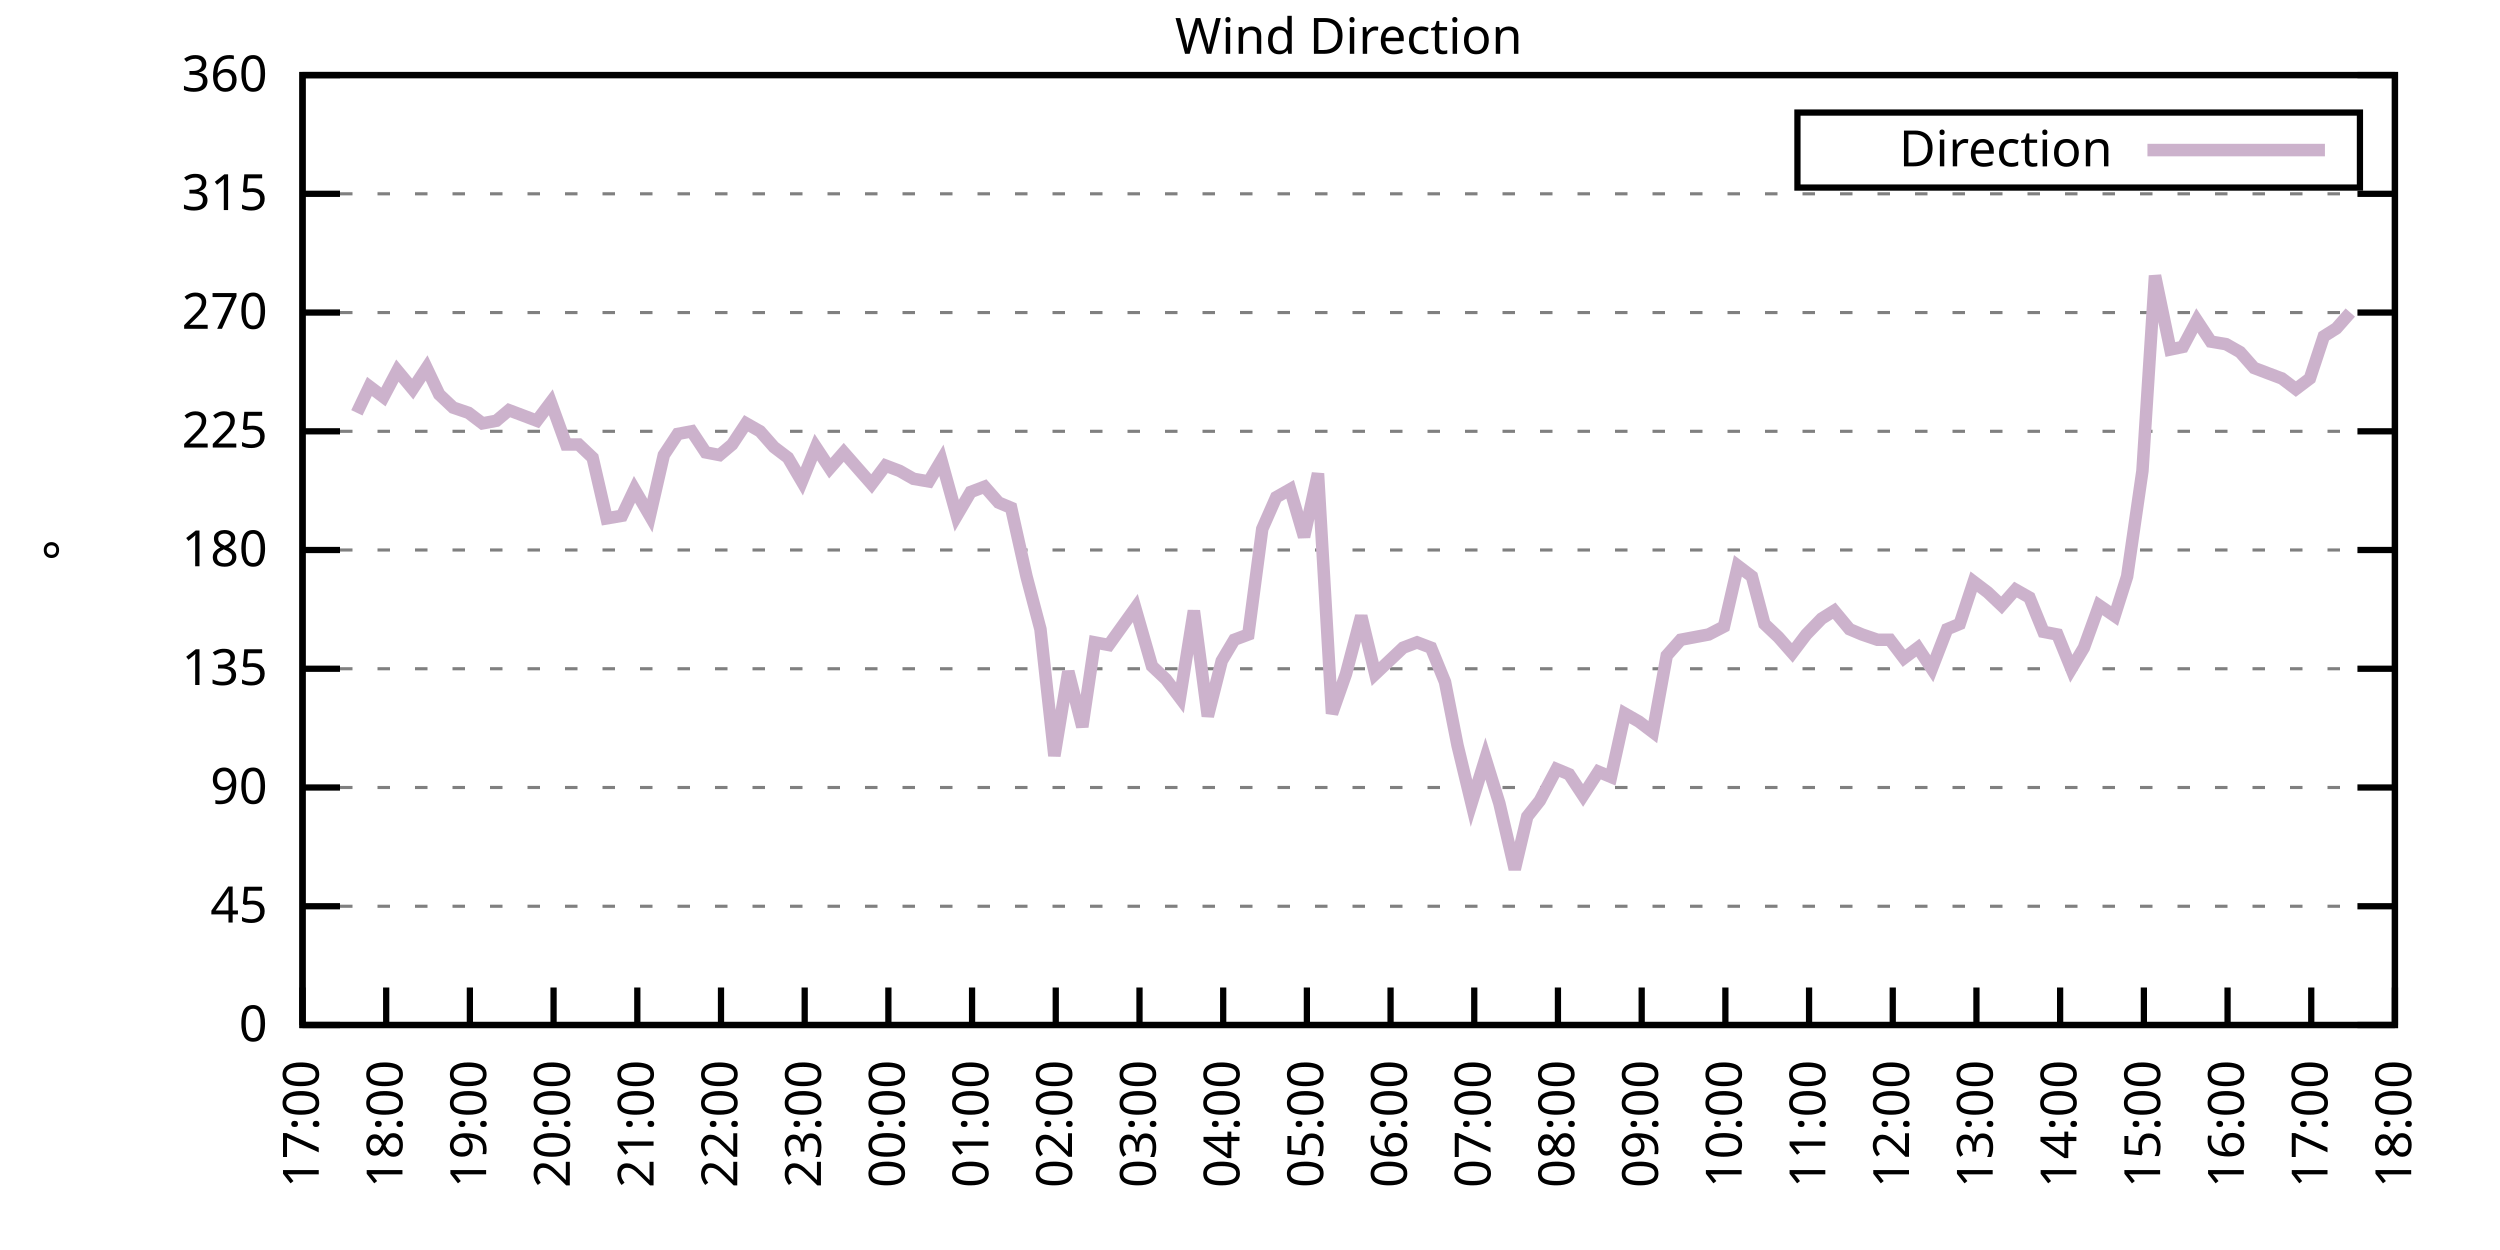
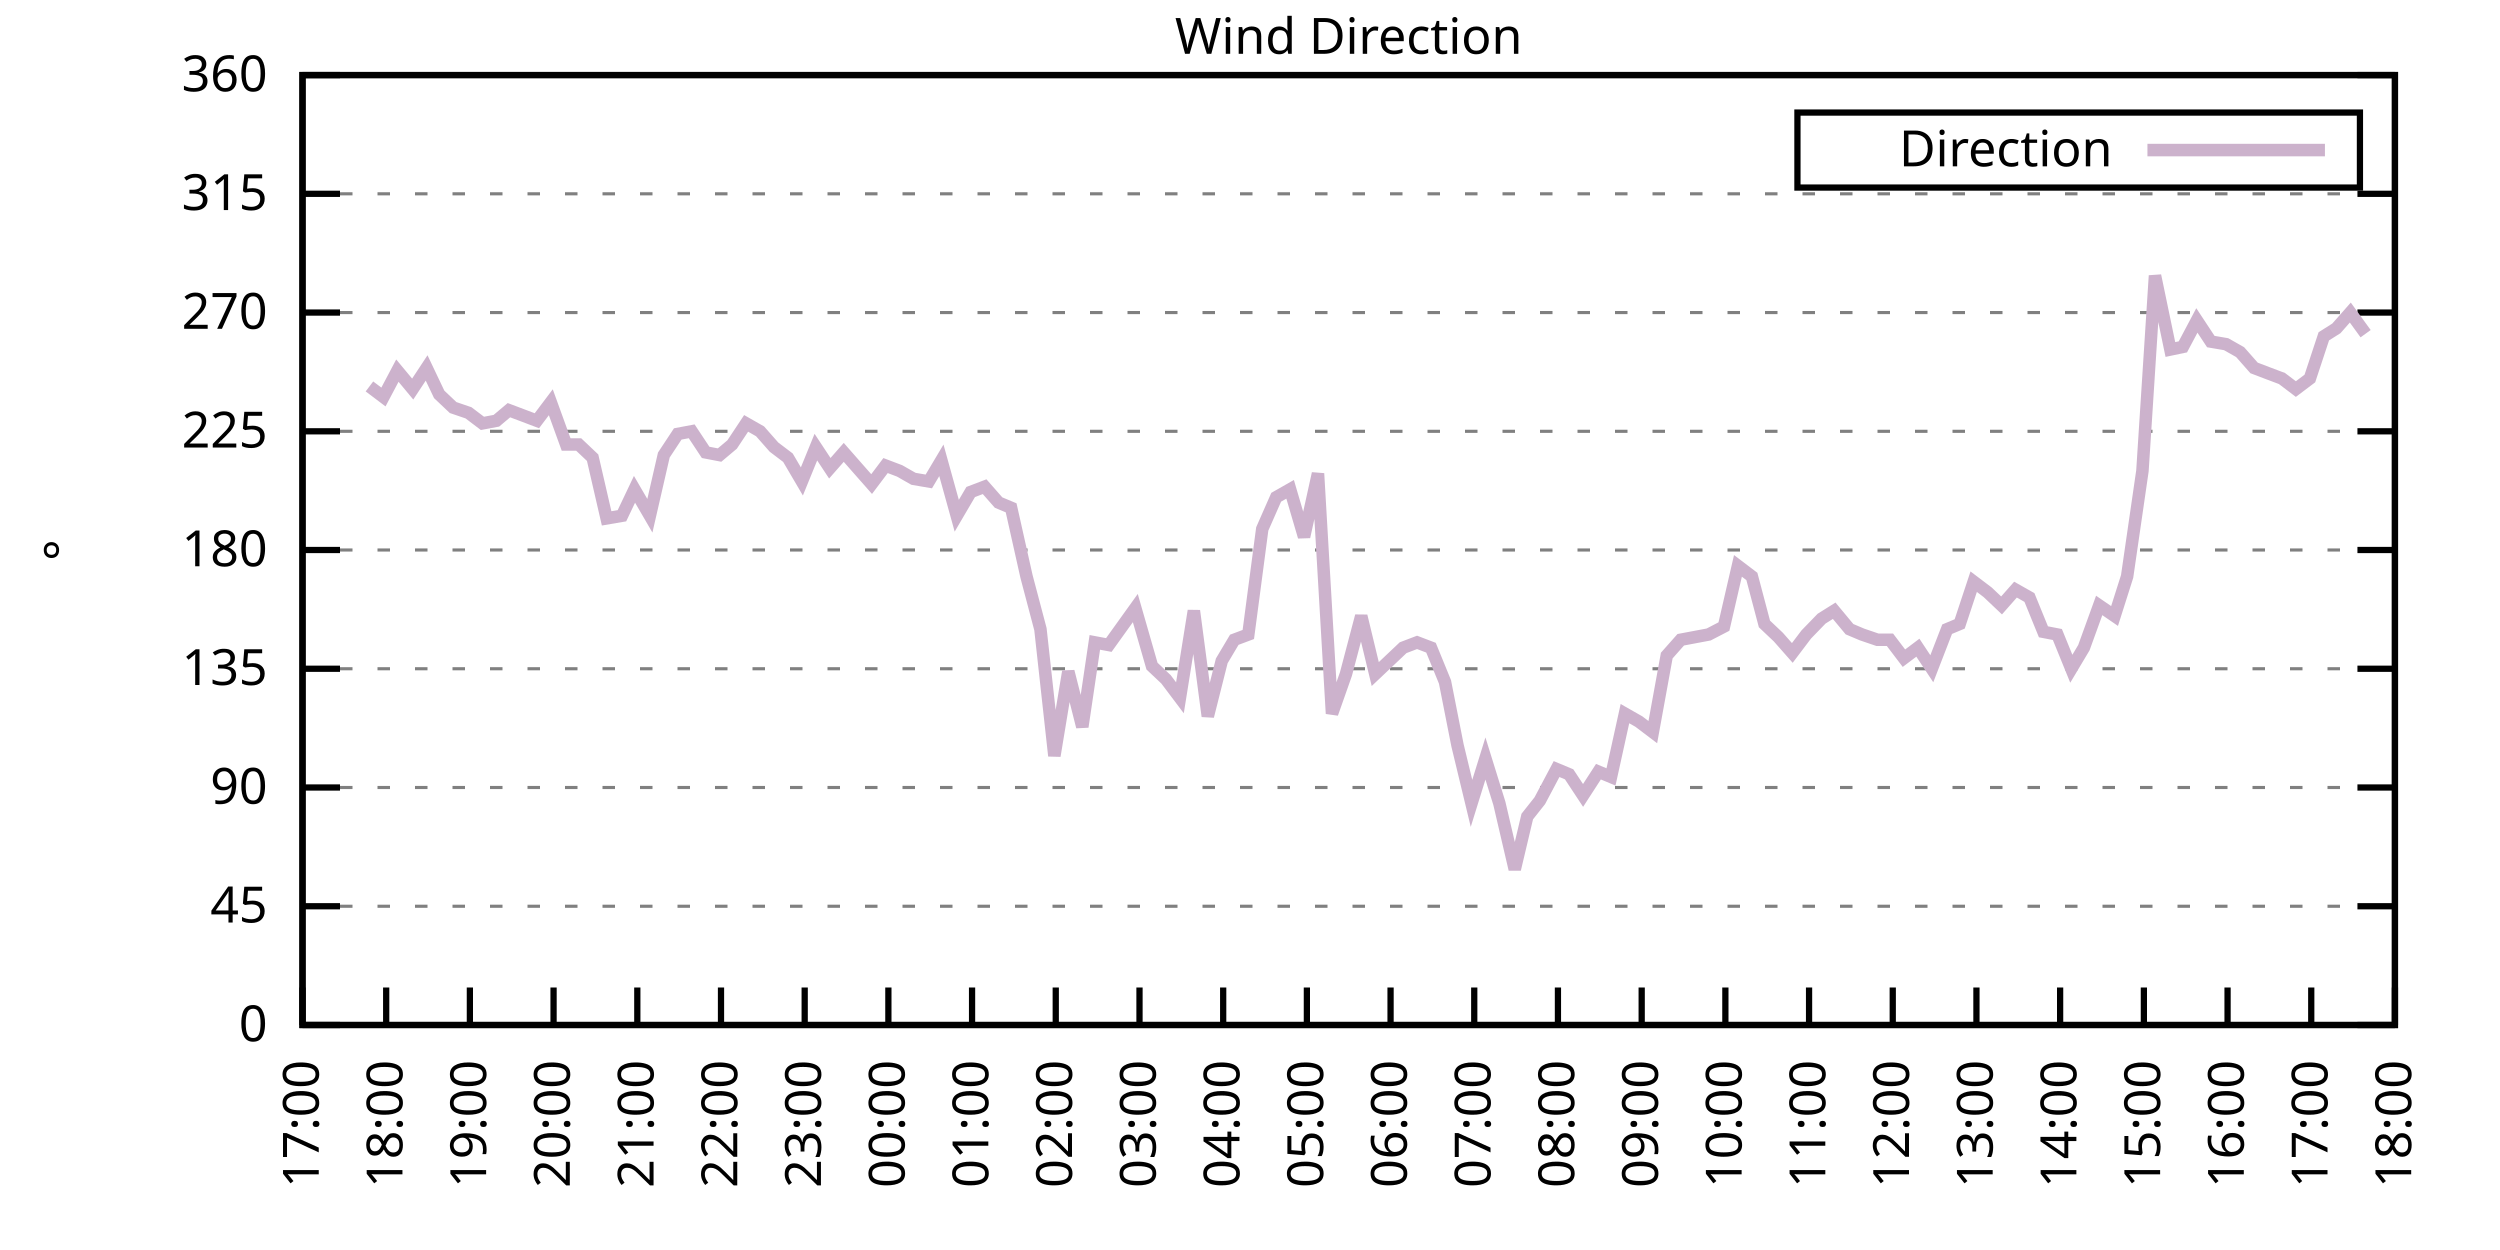
<svg xmlns="http://www.w3.org/2000/svg" xmlns:xlink="http://www.w3.org/1999/xlink" width="400" height="200" viewBox="0 0 400 200">
  <g id="gnuplot_canvas">
    <rect x="0" y="0" width="400" height="200" fill="none" />
    <defs>
      <circle id="gpDot" r="0.5" stroke-width="0.5" stroke="currentColor" />
      <path id="gpPt0" stroke-width="0.333" stroke="currentColor" d="M-1,0 h2 M0,-1 v2" />
      <path id="gpPt1" stroke-width="0.333" stroke="currentColor" d="M-1,-1 L1,1 M1,-1 L-1,1" />
      <path id="gpPt2" stroke-width="0.333" stroke="currentColor" d="M-1,0 L1,0 M0,-1 L0,1 M-1,-1 L1,1 M-1,1 L1,-1" />
      <rect id="gpPt3" stroke-width="0.333" stroke="currentColor" x="-1" y="-1" width="2" height="2" />
      <rect id="gpPt4" stroke-width="0.333" stroke="currentColor" fill="currentColor" x="-1" y="-1" width="2" height="2" />
      <circle id="gpPt5" stroke-width="0.333" stroke="currentColor" cx="0" cy="0" r="1" />
      <use xlink:href="#gpPt5" id="gpPt6" fill="currentColor" stroke="none" />
      <path id="gpPt7" stroke-width="0.333" stroke="currentColor" d="M0,-1.33 L-1.33,0.67 L1.33,0.67 z" />
      <use xlink:href="#gpPt7" id="gpPt8" fill="currentColor" stroke="none" />
      <use xlink:href="#gpPt7" id="gpPt9" stroke="currentColor" transform="rotate(180)" />
      <use xlink:href="#gpPt9" id="gpPt10" fill="currentColor" stroke="none" />
      <use xlink:href="#gpPt3" id="gpPt11" stroke="currentColor" transform="rotate(45)" />
      <use xlink:href="#gpPt11" id="gpPt12" fill="currentColor" stroke="none" />
      <path id="gpPt13" stroke-width="0.333" stroke="currentColor" d="M0,1.330 L1.265,0.411 L0.782,-1.067 L-0.782,-1.076 L-1.265,0.411 z" />
      <use xlink:href="#gpPt13" id="gpPt14" fill="currentColor" stroke="none" />
      <filter id="textbox" filterUnits="objectBoundingBox" x="0" y="0" height="1" width="1">
        <feFlood flood-color="white" flood-opacity="1" result="bgnd" />
        <feComposite in="SourceGraphic" in2="bgnd" operator="atop" />
      </filter>
      <filter id="greybox" filterUnits="objectBoundingBox" x="0" y="0" height="1" width="1">
        <feFlood flood-color="lightgrey" flood-opacity="1" result="grey" />
        <feComposite in="SourceGraphic" in2="grey" operator="atop" />
      </filter>
    </defs>
    <g fill="none" color="white" stroke="currentColor" stroke-width="1.00" stroke-linecap="butt" stroke-linejoin="miter">
</g>
    <g fill="none" color="black" stroke="currentColor" stroke-width="1.00" stroke-linecap="butt" stroke-linejoin="miter">
      <g stroke="none" shape-rendering="crispEdges">
        <polygon fill="rgb(255, 255, 255)" points="48.40,164.00 383.18,164.00 383.18,12.02 48.40,12.02 " />
      </g>
    </g>
    <g fill="none" color="black" stroke="currentColor" stroke-width="1.00" stroke-linecap="butt" stroke-linejoin="miter">
</g>
    <g fill="none" color="black" stroke="black" stroke-width="0.50" stroke-linecap="butt" stroke-linejoin="miter">
</g>
    <g fill="none" color="gray" stroke="currentColor" stroke-width="0.50" stroke-linecap="butt" stroke-linejoin="miter">
      <path stroke="gray" stroke-dasharray="2,4" class="gridline" d="M48.40,164.00 L383.19,164.00  " />
    </g>
    <g fill="none" color="gray" stroke="gray" stroke-width="1.00" stroke-linecap="butt" stroke-linejoin="miter">
</g>
    <g fill="none" color="black" stroke="currentColor" stroke-width="1.00" stroke-linecap="butt" stroke-linejoin="miter">
      <path stroke="black" d="M48.40,164.00 L54.40,164.00 M383.19,164.00 L377.19,164.00  " />
      <g transform="translate(42.80,166.60)" stroke="none" fill="black" font-family="Sans" font-size="8.00" text-anchor="end">
        <text>
          <tspan font-family="Sans"> 0</tspan>
        </text>
      </g>
    </g>
    <g fill="none" color="black" stroke="currentColor" stroke-width="1.00" stroke-linecap="butt" stroke-linejoin="miter">
</g>
    <g fill="none" color="black" stroke="black" stroke-width="0.50" stroke-linecap="butt" stroke-linejoin="miter">
</g>
    <g fill="none" color="gray" stroke="currentColor" stroke-width="0.50" stroke-linecap="butt" stroke-linejoin="miter">
      <path stroke="gray" stroke-dasharray="2,4" class="gridline" d="M48.40,145.00 L383.19,145.00  " />
    </g>
    <g fill="none" color="gray" stroke="gray" stroke-width="1.00" stroke-linecap="butt" stroke-linejoin="miter">
</g>
    <g fill="none" color="black" stroke="currentColor" stroke-width="1.00" stroke-linecap="butt" stroke-linejoin="miter">
      <path stroke="black" d="M48.40,145.00 L54.40,145.00 M383.19,145.00 L377.19,145.00  " />
      <g transform="translate(42.80,147.60)" stroke="none" fill="black" font-family="Sans" font-size="8.00" text-anchor="end">
        <text>
          <tspan font-family="Sans"> 45</tspan>
        </text>
      </g>
    </g>
    <g fill="none" color="black" stroke="currentColor" stroke-width="1.00" stroke-linecap="butt" stroke-linejoin="miter">
</g>
    <g fill="none" color="black" stroke="black" stroke-width="0.50" stroke-linecap="butt" stroke-linejoin="miter">
</g>
    <g fill="none" color="gray" stroke="currentColor" stroke-width="0.50" stroke-linecap="butt" stroke-linejoin="miter">
      <path stroke="gray" stroke-dasharray="2,4" class="gridline" d="M48.40,126.00 L383.19,126.00  " />
    </g>
    <g fill="none" color="gray" stroke="gray" stroke-width="1.00" stroke-linecap="butt" stroke-linejoin="miter">
</g>
    <g fill="none" color="black" stroke="currentColor" stroke-width="1.00" stroke-linecap="butt" stroke-linejoin="miter">
      <path stroke="black" d="M48.40,126.00 L54.40,126.00 M383.19,126.00 L377.19,126.00  " />
      <g transform="translate(42.80,128.60)" stroke="none" fill="black" font-family="Sans" font-size="8.00" text-anchor="end">
        <text>
          <tspan font-family="Sans"> 90</tspan>
        </text>
      </g>
    </g>
    <g fill="none" color="black" stroke="currentColor" stroke-width="1.00" stroke-linecap="butt" stroke-linejoin="miter">
</g>
    <g fill="none" color="black" stroke="black" stroke-width="0.50" stroke-linecap="butt" stroke-linejoin="miter">
</g>
    <g fill="none" color="gray" stroke="currentColor" stroke-width="0.50" stroke-linecap="butt" stroke-linejoin="miter">
      <path stroke="gray" stroke-dasharray="2,4" class="gridline" d="M48.40,107.00 L383.19,107.00  " />
    </g>
    <g fill="none" color="gray" stroke="gray" stroke-width="1.00" stroke-linecap="butt" stroke-linejoin="miter">
</g>
    <g fill="none" color="black" stroke="currentColor" stroke-width="1.00" stroke-linecap="butt" stroke-linejoin="miter">
      <path stroke="black" d="M48.40,107.00 L54.40,107.00 M383.19,107.00 L377.19,107.00  " />
      <g transform="translate(42.80,109.60)" stroke="none" fill="black" font-family="Sans" font-size="8.00" text-anchor="end">
        <text>
          <tspan font-family="Sans"> 135</tspan>
        </text>
      </g>
    </g>
    <g fill="none" color="black" stroke="currentColor" stroke-width="1.00" stroke-linecap="butt" stroke-linejoin="miter">
</g>
    <g fill="none" color="black" stroke="black" stroke-width="0.50" stroke-linecap="butt" stroke-linejoin="miter">
</g>
    <g fill="none" color="gray" stroke="currentColor" stroke-width="0.50" stroke-linecap="butt" stroke-linejoin="miter">
      <path stroke="gray" stroke-dasharray="2,4" class="gridline" d="M48.40,88.00 L383.19,88.00  " />
    </g>
    <g fill="none" color="gray" stroke="gray" stroke-width="1.00" stroke-linecap="butt" stroke-linejoin="miter">
</g>
    <g fill="none" color="black" stroke="currentColor" stroke-width="1.00" stroke-linecap="butt" stroke-linejoin="miter">
      <path stroke="black" d="M48.40,88.00 L54.40,88.00 M383.19,88.00 L377.19,88.00  " />
      <g transform="translate(42.80,90.60)" stroke="none" fill="black" font-family="Sans" font-size="8.00" text-anchor="end">
        <text>
          <tspan font-family="Sans"> 180</tspan>
        </text>
      </g>
    </g>
    <g fill="none" color="black" stroke="currentColor" stroke-width="1.00" stroke-linecap="butt" stroke-linejoin="miter">
</g>
    <g fill="none" color="black" stroke="black" stroke-width="0.50" stroke-linecap="butt" stroke-linejoin="miter">
</g>
    <g fill="none" color="gray" stroke="currentColor" stroke-width="0.50" stroke-linecap="butt" stroke-linejoin="miter">
      <path stroke="gray" stroke-dasharray="2,4" class="gridline" d="M48.40,69.01 L383.19,69.01  " />
    </g>
    <g fill="none" color="gray" stroke="gray" stroke-width="1.00" stroke-linecap="butt" stroke-linejoin="miter">
</g>
    <g fill="none" color="black" stroke="currentColor" stroke-width="1.00" stroke-linecap="butt" stroke-linejoin="miter">
      <path stroke="black" d="M48.40,69.01 L54.40,69.01 M383.19,69.01 L377.19,69.01  " />
      <g transform="translate(42.80,71.61)" stroke="none" fill="black" font-family="Sans" font-size="8.00" text-anchor="end">
        <text>
          <tspan font-family="Sans"> 225</tspan>
        </text>
      </g>
    </g>
    <g fill="none" color="black" stroke="currentColor" stroke-width="1.00" stroke-linecap="butt" stroke-linejoin="miter">
</g>
    <g fill="none" color="black" stroke="black" stroke-width="0.50" stroke-linecap="butt" stroke-linejoin="miter">
</g>
    <g fill="none" color="gray" stroke="currentColor" stroke-width="0.50" stroke-linecap="butt" stroke-linejoin="miter">
      <path stroke="gray" stroke-dasharray="2,4" class="gridline" d="M48.40,50.01 L383.19,50.01  " />
    </g>
    <g fill="none" color="gray" stroke="gray" stroke-width="1.00" stroke-linecap="butt" stroke-linejoin="miter">
</g>
    <g fill="none" color="black" stroke="currentColor" stroke-width="1.00" stroke-linecap="butt" stroke-linejoin="miter">
      <path stroke="black" d="M48.40,50.01 L54.40,50.01 M383.19,50.01 L377.19,50.01  " />
      <g transform="translate(42.80,52.61)" stroke="none" fill="black" font-family="Sans" font-size="8.00" text-anchor="end">
        <text>
          <tspan font-family="Sans"> 270</tspan>
        </text>
      </g>
    </g>
    <g fill="none" color="black" stroke="currentColor" stroke-width="1.00" stroke-linecap="butt" stroke-linejoin="miter">
</g>
    <g fill="none" color="black" stroke="black" stroke-width="0.50" stroke-linecap="butt" stroke-linejoin="miter">
</g>
    <g fill="none" color="gray" stroke="currentColor" stroke-width="0.50" stroke-linecap="butt" stroke-linejoin="miter">
      <path stroke="gray" stroke-dasharray="2,4" class="gridline" d="M48.40,31.01 L383.19,31.01  " />
    </g>
    <g fill="none" color="gray" stroke="gray" stroke-width="1.00" stroke-linecap="butt" stroke-linejoin="miter">
</g>
    <g fill="none" color="black" stroke="currentColor" stroke-width="1.00" stroke-linecap="butt" stroke-linejoin="miter">
      <path stroke="black" d="M48.40,31.01 L54.40,31.01 M383.19,31.01 L377.19,31.01  " />
      <g transform="translate(42.80,33.61)" stroke="none" fill="black" font-family="Sans" font-size="8.00" text-anchor="end">
        <text>
          <tspan font-family="Sans"> 315</tspan>
        </text>
      </g>
    </g>
    <g fill="none" color="black" stroke="currentColor" stroke-width="1.00" stroke-linecap="butt" stroke-linejoin="miter">
</g>
    <g fill="none" color="black" stroke="black" stroke-width="0.50" stroke-linecap="butt" stroke-linejoin="miter">
</g>
    <g fill="none" color="gray" stroke="currentColor" stroke-width="0.50" stroke-linecap="butt" stroke-linejoin="miter">
      <path stroke="gray" stroke-dasharray="2,4" class="gridline" d="M48.40,12.01 L383.19,12.01  " />
    </g>
    <g fill="none" color="gray" stroke="gray" stroke-width="1.00" stroke-linecap="butt" stroke-linejoin="miter">
</g>
    <g fill="none" color="black" stroke="currentColor" stroke-width="1.00" stroke-linecap="butt" stroke-linejoin="miter">
      <path stroke="black" d="M48.40,12.01 L54.40,12.01 M383.19,12.01 L377.19,12.01  " />
      <g transform="translate(42.80,14.61)" stroke="none" fill="black" font-family="Sans" font-size="8.00" text-anchor="end">
        <text>
          <tspan font-family="Sans"> 360</tspan>
        </text>
      </g>
    </g>
    <g fill="none" color="black" stroke="currentColor" stroke-width="1.00" stroke-linecap="butt" stroke-linejoin="miter">
      <path stroke="black" d="M48.40,164.00 L48.40,158.00  " />
      <g transform="translate(51.00,169.60) rotate(270.00)" stroke="none" fill="black" font-family="Sans" font-size="8.00" text-anchor="end">
        <text>
          <tspan font-family="Sans">17:00</tspan>
        </text>
      </g>
    </g>
    <g fill="none" color="black" stroke="currentColor" stroke-width="1.00" stroke-linecap="butt" stroke-linejoin="miter">
      <path stroke="black" d="M61.79,164.00 L61.79,158.00  " />
      <g transform="translate(64.39,169.60) rotate(270.00)" stroke="none" fill="black" font-family="Sans" font-size="8.00" text-anchor="end">
        <text>
          <tspan font-family="Sans">18:00</tspan>
        </text>
      </g>
    </g>
    <g fill="none" color="black" stroke="currentColor" stroke-width="1.00" stroke-linecap="butt" stroke-linejoin="miter">
      <path stroke="black" d="M75.18,164.00 L75.18,158.00  " />
      <g transform="translate(77.78,169.60) rotate(270.00)" stroke="none" fill="black" font-family="Sans" font-size="8.00" text-anchor="end">
        <text>
          <tspan font-family="Sans">19:00</tspan>
        </text>
      </g>
    </g>
    <g fill="none" color="black" stroke="currentColor" stroke-width="1.00" stroke-linecap="butt" stroke-linejoin="miter">
      <path stroke="black" d="M88.57,164.00 L88.57,158.00  " />
      <g transform="translate(91.17,169.60) rotate(270.00)" stroke="none" fill="black" font-family="Sans" font-size="8.00" text-anchor="end">
        <text>
          <tspan font-family="Sans">20:00</tspan>
        </text>
      </g>
    </g>
    <g fill="none" color="black" stroke="currentColor" stroke-width="1.00" stroke-linecap="butt" stroke-linejoin="miter">
      <path stroke="black" d="M101.97,164.00 L101.97,158.00  " />
      <g transform="translate(104.57,169.60) rotate(270.00)" stroke="none" fill="black" font-family="Sans" font-size="8.00" text-anchor="end">
        <text>
          <tspan font-family="Sans">21:00</tspan>
        </text>
      </g>
    </g>
    <g fill="none" color="black" stroke="currentColor" stroke-width="1.00" stroke-linecap="butt" stroke-linejoin="miter">
      <path stroke="black" d="M115.36,164.00 L115.36,158.00  " />
      <g transform="translate(117.96,169.60) rotate(270.00)" stroke="none" fill="black" font-family="Sans" font-size="8.00" text-anchor="end">
        <text>
          <tspan font-family="Sans">22:00</tspan>
        </text>
      </g>
    </g>
    <g fill="none" color="black" stroke="currentColor" stroke-width="1.00" stroke-linecap="butt" stroke-linejoin="miter">
      <path stroke="black" d="M128.75,164.00 L128.75,158.00  " />
      <g transform="translate(131.35,169.60) rotate(270.00)" stroke="none" fill="black" font-family="Sans" font-size="8.00" text-anchor="end">
        <text>
          <tspan font-family="Sans">23:00</tspan>
        </text>
      </g>
    </g>
    <g fill="none" color="black" stroke="currentColor" stroke-width="1.00" stroke-linecap="butt" stroke-linejoin="miter">
      <path stroke="black" d="M142.14,164.00 L142.14,158.00  " />
      <g transform="translate(144.74,169.60) rotate(270.00)" stroke="none" fill="black" font-family="Sans" font-size="8.00" text-anchor="end">
        <text>
          <tspan font-family="Sans">00:00</tspan>
        </text>
      </g>
    </g>
    <g fill="none" color="black" stroke="currentColor" stroke-width="1.00" stroke-linecap="butt" stroke-linejoin="miter">
      <path stroke="black" d="M155.53,164.00 L155.53,158.00  " />
      <g transform="translate(158.13,169.60) rotate(270.00)" stroke="none" fill="black" font-family="Sans" font-size="8.00" text-anchor="end">
        <text>
          <tspan font-family="Sans">01:00</tspan>
        </text>
      </g>
    </g>
    <g fill="none" color="black" stroke="currentColor" stroke-width="1.00" stroke-linecap="butt" stroke-linejoin="miter">
      <path stroke="black" d="M168.92,164.00 L168.92,158.00  " />
      <g transform="translate(171.52,169.60) rotate(270.00)" stroke="none" fill="black" font-family="Sans" font-size="8.00" text-anchor="end">
        <text>
          <tspan font-family="Sans">02:00</tspan>
        </text>
      </g>
    </g>
    <g fill="none" color="black" stroke="currentColor" stroke-width="1.00" stroke-linecap="butt" stroke-linejoin="miter">
      <path stroke="black" d="M182.32,164.00 L182.32,158.00  " />
      <g transform="translate(184.92,169.60) rotate(270.00)" stroke="none" fill="black" font-family="Sans" font-size="8.00" text-anchor="end">
        <text>
          <tspan font-family="Sans">03:00</tspan>
        </text>
      </g>
    </g>
    <g fill="none" color="black" stroke="currentColor" stroke-width="1.00" stroke-linecap="butt" stroke-linejoin="miter">
      <path stroke="black" d="M195.71,164.00 L195.71,158.00  " />
      <g transform="translate(198.31,169.60) rotate(270.00)" stroke="none" fill="black" font-family="Sans" font-size="8.00" text-anchor="end">
        <text>
          <tspan font-family="Sans">04:00</tspan>
        </text>
      </g>
    </g>
    <g fill="none" color="black" stroke="currentColor" stroke-width="1.00" stroke-linecap="butt" stroke-linejoin="miter">
      <path stroke="black" d="M209.10,164.00 L209.10,158.00  " />
      <g transform="translate(211.70,169.60) rotate(270.00)" stroke="none" fill="black" font-family="Sans" font-size="8.00" text-anchor="end">
        <text>
          <tspan font-family="Sans">05:00</tspan>
        </text>
      </g>
    </g>
    <g fill="none" color="black" stroke="currentColor" stroke-width="1.00" stroke-linecap="butt" stroke-linejoin="miter">
      <path stroke="black" d="M222.49,164.00 L222.49,158.00  " />
      <g transform="translate(225.09,169.60) rotate(270.00)" stroke="none" fill="black" font-family="Sans" font-size="8.00" text-anchor="end">
        <text>
          <tspan font-family="Sans">06:00</tspan>
        </text>
      </g>
    </g>
    <g fill="none" color="black" stroke="currentColor" stroke-width="1.00" stroke-linecap="butt" stroke-linejoin="miter">
      <path stroke="black" d="M235.88,164.00 L235.88,158.00  " />
      <g transform="translate(238.48,169.60) rotate(270.00)" stroke="none" fill="black" font-family="Sans" font-size="8.00" text-anchor="end">
        <text>
          <tspan font-family="Sans">07:00</tspan>
        </text>
      </g>
    </g>
    <g fill="none" color="black" stroke="currentColor" stroke-width="1.00" stroke-linecap="butt" stroke-linejoin="miter">
      <path stroke="black" d="M249.27,164.00 L249.27,158.00  " />
      <g transform="translate(251.87,169.60) rotate(270.00)" stroke="none" fill="black" font-family="Sans" font-size="8.00" text-anchor="end">
        <text>
          <tspan font-family="Sans">08:00</tspan>
        </text>
      </g>
    </g>
    <g fill="none" color="black" stroke="currentColor" stroke-width="1.00" stroke-linecap="butt" stroke-linejoin="miter">
      <path stroke="black" d="M262.67,164.00 L262.67,158.00  " />
      <g transform="translate(265.27,169.60) rotate(270.00)" stroke="none" fill="black" font-family="Sans" font-size="8.00" text-anchor="end">
        <text>
          <tspan font-family="Sans">09:00</tspan>
        </text>
      </g>
    </g>
    <g fill="none" color="black" stroke="currentColor" stroke-width="1.00" stroke-linecap="butt" stroke-linejoin="miter">
      <path stroke="black" d="M276.06,164.00 L276.06,158.00  " />
      <g transform="translate(278.66,169.60) rotate(270.00)" stroke="none" fill="black" font-family="Sans" font-size="8.00" text-anchor="end">
        <text>
          <tspan font-family="Sans">10:00</tspan>
        </text>
      </g>
    </g>
    <g fill="none" color="black" stroke="currentColor" stroke-width="1.00" stroke-linecap="butt" stroke-linejoin="miter">
      <path stroke="black" d="M289.45,164.00 L289.45,158.00  " />
      <g transform="translate(292.05,169.60) rotate(270.00)" stroke="none" fill="black" font-family="Sans" font-size="8.00" text-anchor="end">
        <text>
          <tspan font-family="Sans">11:00</tspan>
        </text>
      </g>
    </g>
    <g fill="none" color="black" stroke="currentColor" stroke-width="1.00" stroke-linecap="butt" stroke-linejoin="miter">
      <path stroke="black" d="M302.84,164.00 L302.84,158.00  " />
      <g transform="translate(305.44,169.60) rotate(270.00)" stroke="none" fill="black" font-family="Sans" font-size="8.00" text-anchor="end">
        <text>
          <tspan font-family="Sans">12:00</tspan>
        </text>
      </g>
    </g>
    <g fill="none" color="black" stroke="currentColor" stroke-width="1.00" stroke-linecap="butt" stroke-linejoin="miter">
      <path stroke="black" d="M316.23,164.00 L316.23,158.00  " />
      <g transform="translate(318.83,169.60) rotate(270.00)" stroke="none" fill="black" font-family="Sans" font-size="8.00" text-anchor="end">
        <text>
          <tspan font-family="Sans">13:00</tspan>
        </text>
      </g>
    </g>
    <g fill="none" color="black" stroke="currentColor" stroke-width="1.00" stroke-linecap="butt" stroke-linejoin="miter">
      <path stroke="black" d="M329.62,164.00 L329.62,158.00  " />
      <g transform="translate(332.22,169.60) rotate(270.00)" stroke="none" fill="black" font-family="Sans" font-size="8.00" text-anchor="end">
        <text>
          <tspan font-family="Sans">14:00</tspan>
        </text>
      </g>
    </g>
    <g fill="none" color="black" stroke="currentColor" stroke-width="1.00" stroke-linecap="butt" stroke-linejoin="miter">
      <path stroke="black" d="M343.02,164.00 L343.02,158.00  " />
      <g transform="translate(345.62,169.60) rotate(270.00)" stroke="none" fill="black" font-family="Sans" font-size="8.00" text-anchor="end">
        <text>
          <tspan font-family="Sans">15:00</tspan>
        </text>
      </g>
    </g>
    <g fill="none" color="black" stroke="currentColor" stroke-width="1.00" stroke-linecap="butt" stroke-linejoin="miter">
      <path stroke="black" d="M356.41,164.00 L356.41,158.00  " />
      <g transform="translate(359.01,169.60) rotate(270.00)" stroke="none" fill="black" font-family="Sans" font-size="8.00" text-anchor="end">
        <text>
          <tspan font-family="Sans">16:00</tspan>
        </text>
      </g>
    </g>
    <g fill="none" color="black" stroke="currentColor" stroke-width="1.00" stroke-linecap="butt" stroke-linejoin="miter">
      <path stroke="black" d="M369.80,164.00 L369.80,158.00  " />
      <g transform="translate(372.40,169.60) rotate(270.00)" stroke="none" fill="black" font-family="Sans" font-size="8.00" text-anchor="end">
        <text>
          <tspan font-family="Sans">17:00</tspan>
        </text>
      </g>
    </g>
    <g fill="none" color="black" stroke="currentColor" stroke-width="1.00" stroke-linecap="butt" stroke-linejoin="miter">
      <path stroke="black" d="M383.19,164.00 L383.19,158.00  " />
      <g transform="translate(385.79,169.60) rotate(270.00)" stroke="none" fill="black" font-family="Sans" font-size="8.00" text-anchor="end">
        <text>
          <tspan font-family="Sans">18:00</tspan>
        </text>
      </g>
    </g>
    <g fill="none" color="black" stroke="currentColor" stroke-width="1.00" stroke-linecap="butt" stroke-linejoin="miter">
</g>
    <g fill="none" color="black" stroke="currentColor" stroke-width="1.00" stroke-linecap="butt" stroke-linejoin="miter">
      <path stroke="black" d="M48.40,12.01 L48.40,164.00 L383.19,164.00 L383.19,12.01 L48.40,12.01 Z  " />
    </g>
    <g fill="none" color="black" stroke="currentColor" stroke-width="1.00" stroke-linecap="butt" stroke-linejoin="miter">
</g>
    <g fill="none" color="black" stroke="currentColor" stroke-width="1.00" stroke-linecap="butt" stroke-linejoin="miter">
      <path stroke="black" d="M287.59,30.01 L287.59,18.01 L377.59,18.01 L377.59,30.01 L287.59,30.01 Z  " />
    </g>
    <g id="Wind_direction_plot_1">
      <g fill="none" color="white" stroke="black" stroke-width="2.00" stroke-linecap="butt" stroke-linejoin="miter">
</g>
      <g fill="none" color="black" stroke="currentColor" stroke-width="2.00" stroke-linecap="butt" stroke-linejoin="miter">
        <g transform="translate(337.99,26.61)" stroke="none" fill="black" font-family="Sans" font-size="8.00" text-anchor="end">
          <text>
            <tspan font-family="Sans">Direction</tspan>
          </text>
        </g>
      </g>
      <g fill="none" color="black" stroke="currentColor" stroke-width="2.00" stroke-linecap="butt" stroke-linejoin="miter">
-         <path stroke="rgb(204, 178, 204)" d="M343.59,24.01 L371.99,24.01 M57.10,66.05 L59.11,61.83 L61.35,63.52 L63.58,59.30 L66.03,62.25 L68.26,58.87   L70.27,63.10 L72.50,65.21 L74.96,66.05 L77.19,67.74 L79.42,67.32 L81.43,65.63 L83.66,66.47 L85.90,67.32   L88.13,64.36 L90.58,71.12 L92.59,71.12 L94.82,73.23 L97.06,82.94 L99.51,82.52 L101.52,78.29 L103.98,82.52   L106.21,72.81 L108.44,69.43 L110.67,69.01 L112.90,72.38 L115.13,72.81 L117.14,71.12 L119.38,67.74 L121.61,69.01   L123.84,71.54 L126.07,73.23 L128.30,77.03 L130.54,71.54 L132.77,74.92 L135.00,72.38 L137.23,74.92 L139.46,77.45   L141.69,74.49 L143.93,75.34 L146.16,76.61 L148.61,77.03 L150.62,73.65 L153.08,82.52 L155.31,78.72 L157.54,77.87   L159.77,80.41 L161.78,81.25 L164.24,92.23 L166.47,100.67 L168.70,120.94 L170.93,107.43 L173.17,116.29 L175.17,102.78   L177.41,103.20 L181.65,97.29 L184.32,106.58 L186.56,108.69 L188.79,111.65 L191.02,97.72 L193.25,114.60 L195.48,105.74   L197.49,102.36 L199.73,101.52 L201.96,84.63 L204.19,79.56 L206.42,78.29 L208.65,85.89 L210.88,75.76 L213.12,114.18   L215.35,107.85 L217.80,98.56 L220.04,107.85 L224.50,103.63 L226.73,102.78 L228.96,103.63 L231.20,109.11 L233.20,119.25   L235.44,128.54 L237.67,121.36 L239.90,128.54 L242.36,139.09 L244.36,130.65 L246.37,128.11 L249.05,123.05 L251.06,123.89   L253.29,127.27 L255.75,123.47 L257.76,124.31 L259.99,114.18 L262.22,115.45 L264.45,117.14 L266.68,104.89 L268.92,102.36   L271.15,101.94 L273.38,101.52 L275.83,100.25 L278.07,90.54 L280.30,92.23 L282.31,99.83 L284.54,101.94 L286.77,104.47   L289.00,101.52 L291.46,98.98 L293.47,97.72 L295.92,100.67 L297.93,101.52 L300.39,102.36 L302.39,102.36 L304.63,105.31   L306.86,103.63 L309.09,107.00 L311.54,100.67 L313.55,99.83 L315.79,93.07 L318.02,94.76 L320.25,96.87 L322.48,94.34   L324.71,95.60 L326.95,101.09 L329.18,101.52 L331.41,107.00 L333.42,103.63 L335.87,96.87 L338.33,98.56 L340.34,92.23   L342.79,75.34 L344.80,44.10 L347.26,55.92 L349.26,55.50 L351.50,51.27 L353.73,54.65 L356.18,55.07 L358.42,56.34   L360.65,58.87 L362.88,59.72 L365.11,60.56 L367.34,62.25 L369.58,60.56 L371.81,53.81 L373.82,52.54 L376.05,50.01    " />
+         <path stroke="rgb(204, 178, 204)" d="M343.59,24.01 L371.99,24.01 M59.11,61.83 L61.35,63.52 L63.58,59.30 L66.03,62.25 L68.26,58.87 L70.27,63.10   L72.50,65.21 L74.96,66.05 L77.19,67.74 L79.42,67.32 L81.43,65.63 L83.66,66.47 L85.90,67.32 L88.13,64.36   L90.58,71.12 L92.59,71.12 L94.82,73.23 L97.06,82.94 L99.51,82.52 L101.52,78.29 L103.98,82.52 L106.21,72.81   L108.44,69.43 L110.67,69.01 L112.90,72.38 L115.13,72.81 L117.14,71.12 L119.38,67.74 L121.61,69.01 L123.84,71.54   L126.07,73.23 L128.30,77.03 L130.54,71.54 L132.77,74.92 L135.00,72.38 L137.23,74.92 L139.46,77.45 L141.69,74.49   L143.93,75.34 L146.16,76.61 L148.61,77.03 L150.62,73.65 L153.08,82.52 L155.31,78.72 L157.54,77.87 L159.77,80.41   L161.78,81.25 L164.24,92.23 L166.47,100.67 L168.70,120.94 L170.93,107.43 L173.17,116.29 L175.17,102.78 L177.41,103.20   L181.65,97.29 L184.32,106.58 L186.56,108.69 L188.79,111.65 L191.02,97.72 L193.25,114.60 L195.48,105.74 L197.49,102.36   L199.73,101.52 L201.96,84.63 L204.19,79.56 L206.42,78.29 L208.65,85.89 L210.88,75.76 L213.12,114.18 L215.35,107.85   L217.80,98.56 L220.04,107.85 L224.50,103.63 L226.73,102.78 L228.96,103.63 L231.20,109.11 L233.20,119.25 L235.44,128.54   L237.67,121.36 L239.90,128.54 L242.36,139.09 L244.36,130.65 L246.37,128.11 L249.05,123.05 L251.06,123.89 L253.29,127.27   L255.75,123.47 L257.76,124.31 L259.99,114.18 L262.22,115.45 L264.45,117.14 L266.68,104.89 L268.92,102.36 L271.15,101.94   L273.38,101.52 L275.83,100.25 L278.07,90.54 L280.30,92.23 L282.31,99.83 L284.54,101.94 L286.77,104.47 L289.00,101.52   L291.46,98.98 L293.47,97.72 L295.92,100.67 L297.93,101.52 L300.39,102.36 L302.39,102.36 L304.63,105.31 L306.86,103.63   L309.09,107.00 L311.54,100.67 L313.55,99.83 L315.79,93.07 L318.02,94.76 L320.25,96.87 L322.48,94.34 L324.71,95.60   L326.95,101.09 L329.18,101.52 L331.41,107.00 L333.42,103.63 L335.87,96.87 L338.33,98.56 L340.34,92.23 L342.79,75.34   L344.80,44.10 L347.26,55.92 L349.26,55.50 L351.50,51.27 L353.73,54.65 L356.18,55.07 L358.42,56.34 L360.65,58.87   L362.88,59.72 L365.11,60.56 L367.34,62.25 L369.58,60.56 L371.81,53.81 L373.82,52.54 L376.05,50.01 L378.50,53.39    " />
      </g>
    </g>
    <g fill="none" color="black" stroke="currentColor" stroke-width="2.00" stroke-linecap="butt" stroke-linejoin="miter">
</g>
    <g fill="none" color="black" stroke="black" stroke-width="1.00" stroke-linecap="butt" stroke-linejoin="miter">
</g>
    <g fill="none" color="black" stroke="currentColor" stroke-width="1.00" stroke-linecap="butt" stroke-linejoin="miter">
      <path stroke="black" d="M48.40,12.01 L48.40,164.00 L383.19,164.00 L383.19,12.01 L48.40,12.01 Z  " />
      <g transform="translate(12.80,88.01) rotate(270.00)" stroke="none" fill="black" font-family="Sans" font-size="8.00" text-anchor="middle">
        <text>
          <tspan font-family="Sans">°</tspan>
        </text>
      </g>
    </g>
    <g fill="none" color="black" stroke="currentColor" stroke-width="1.00" stroke-linecap="butt" stroke-linejoin="miter">
</g>
    <g fill="none" color="black" stroke="currentColor" stroke-width="1.00" stroke-linecap="butt" stroke-linejoin="miter">
      <g transform="translate(215.79,8.61)" stroke="none" fill="black" font-family="Sans" font-size="8.00" text-anchor="middle">
        <text>
          <tspan font-family="Sans">Wind Direction</tspan>
        </text>
      </g>
    </g>
    <g fill="none" color="black" stroke="currentColor" stroke-width="1.00" stroke-linecap="butt" stroke-linejoin="miter">
</g>
  </g>
</svg>
